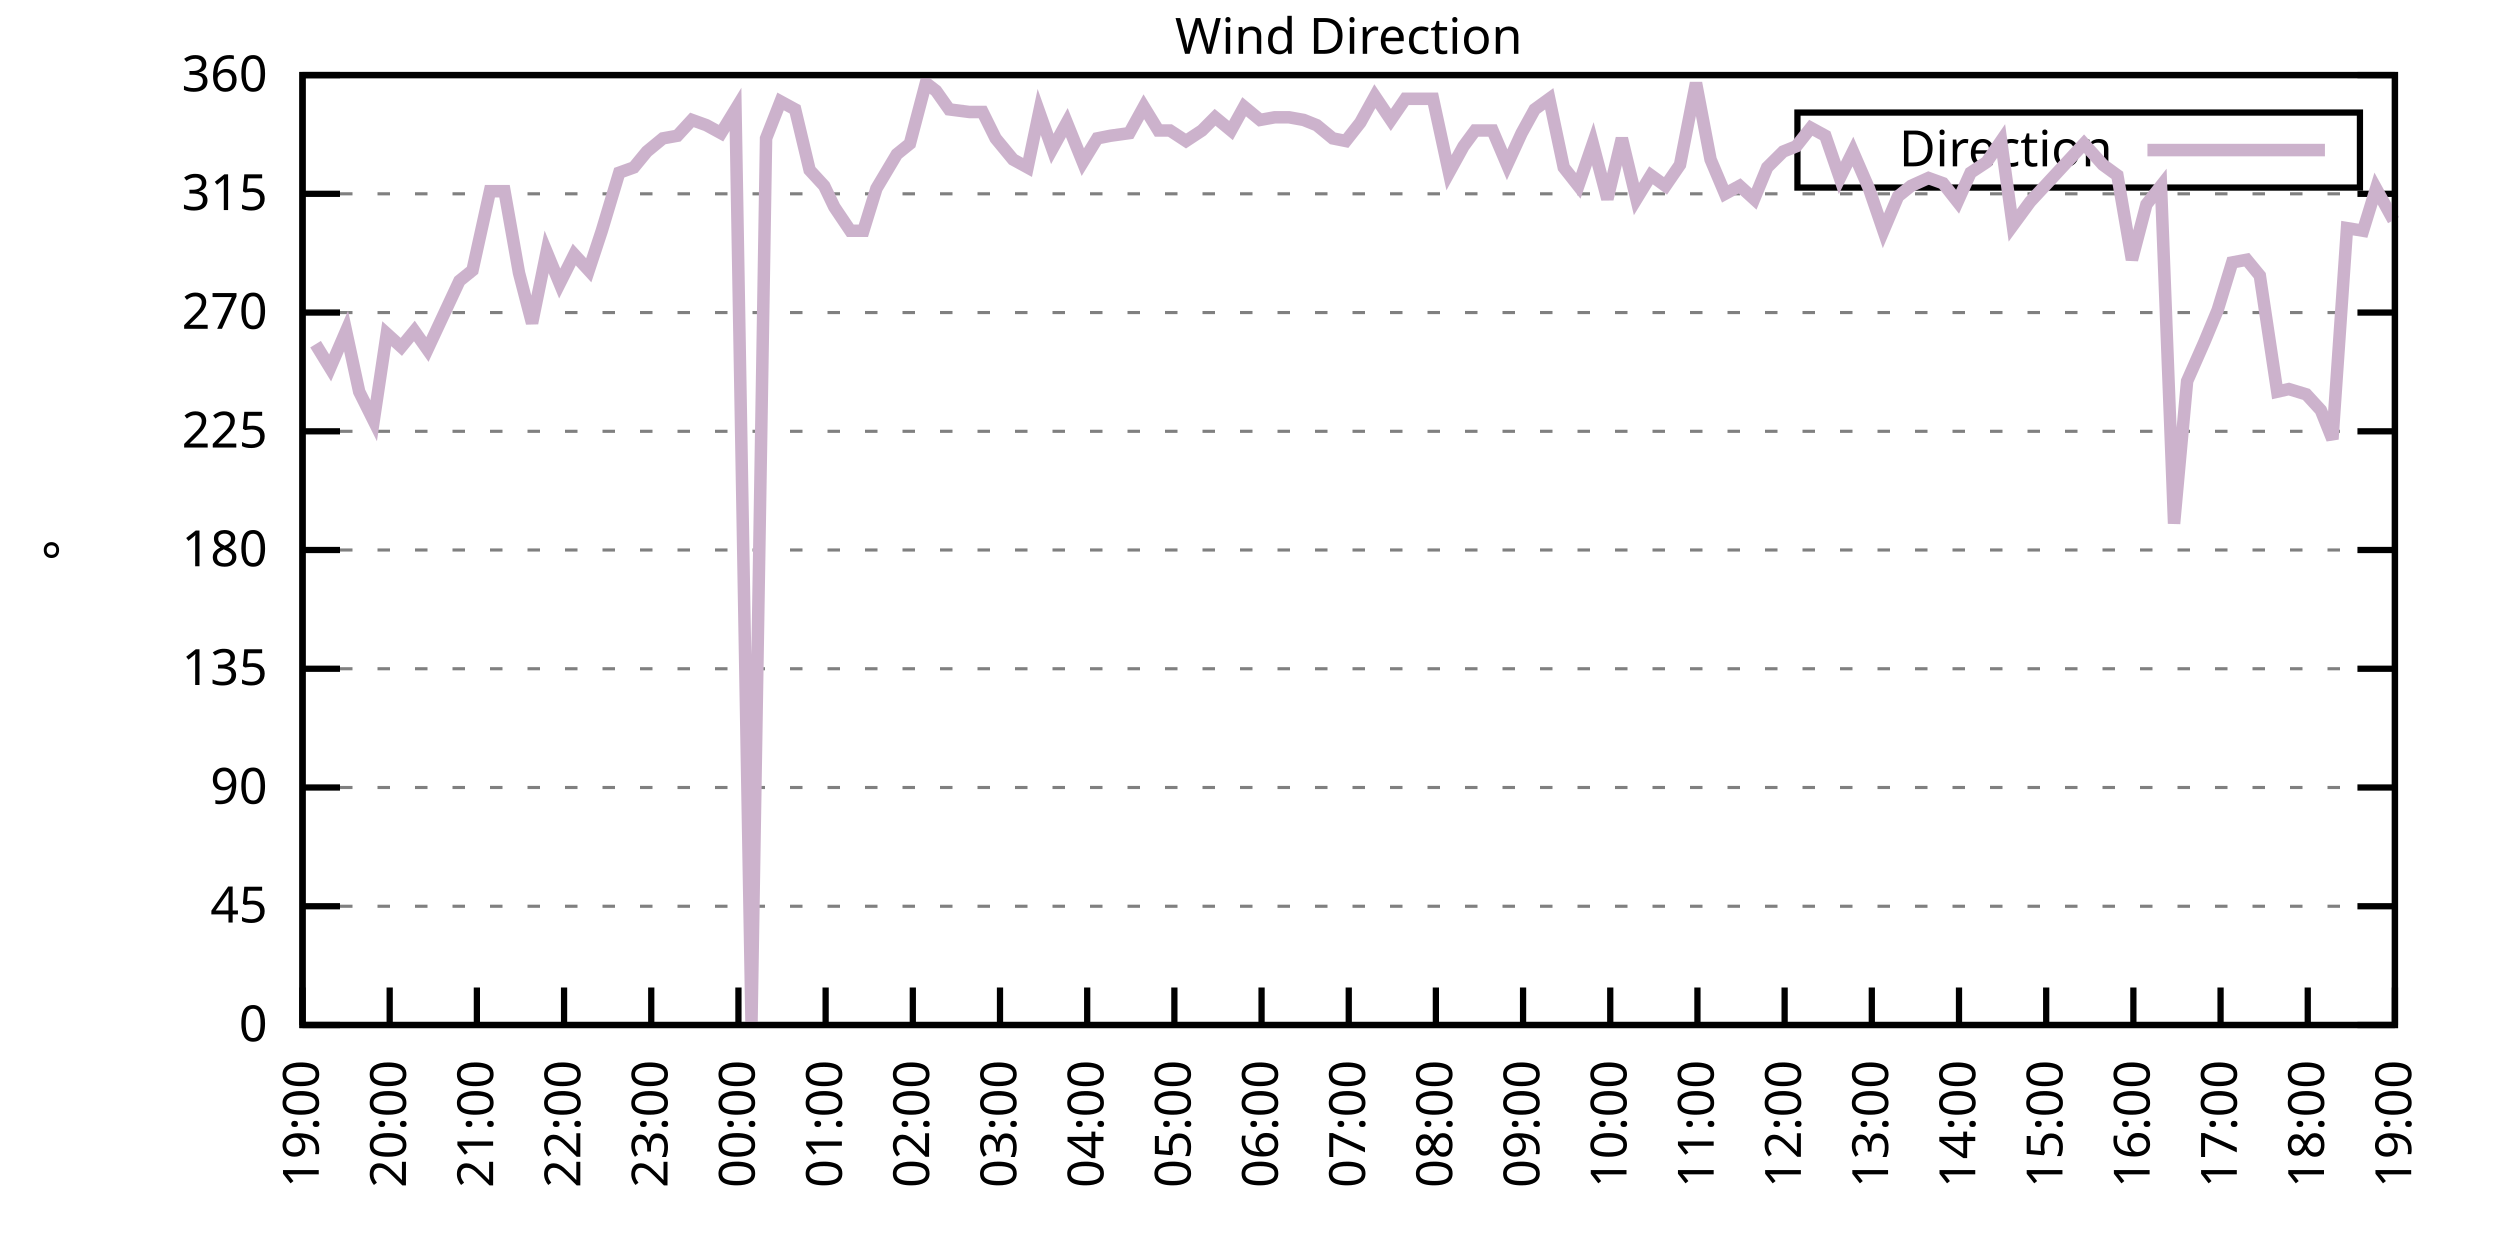
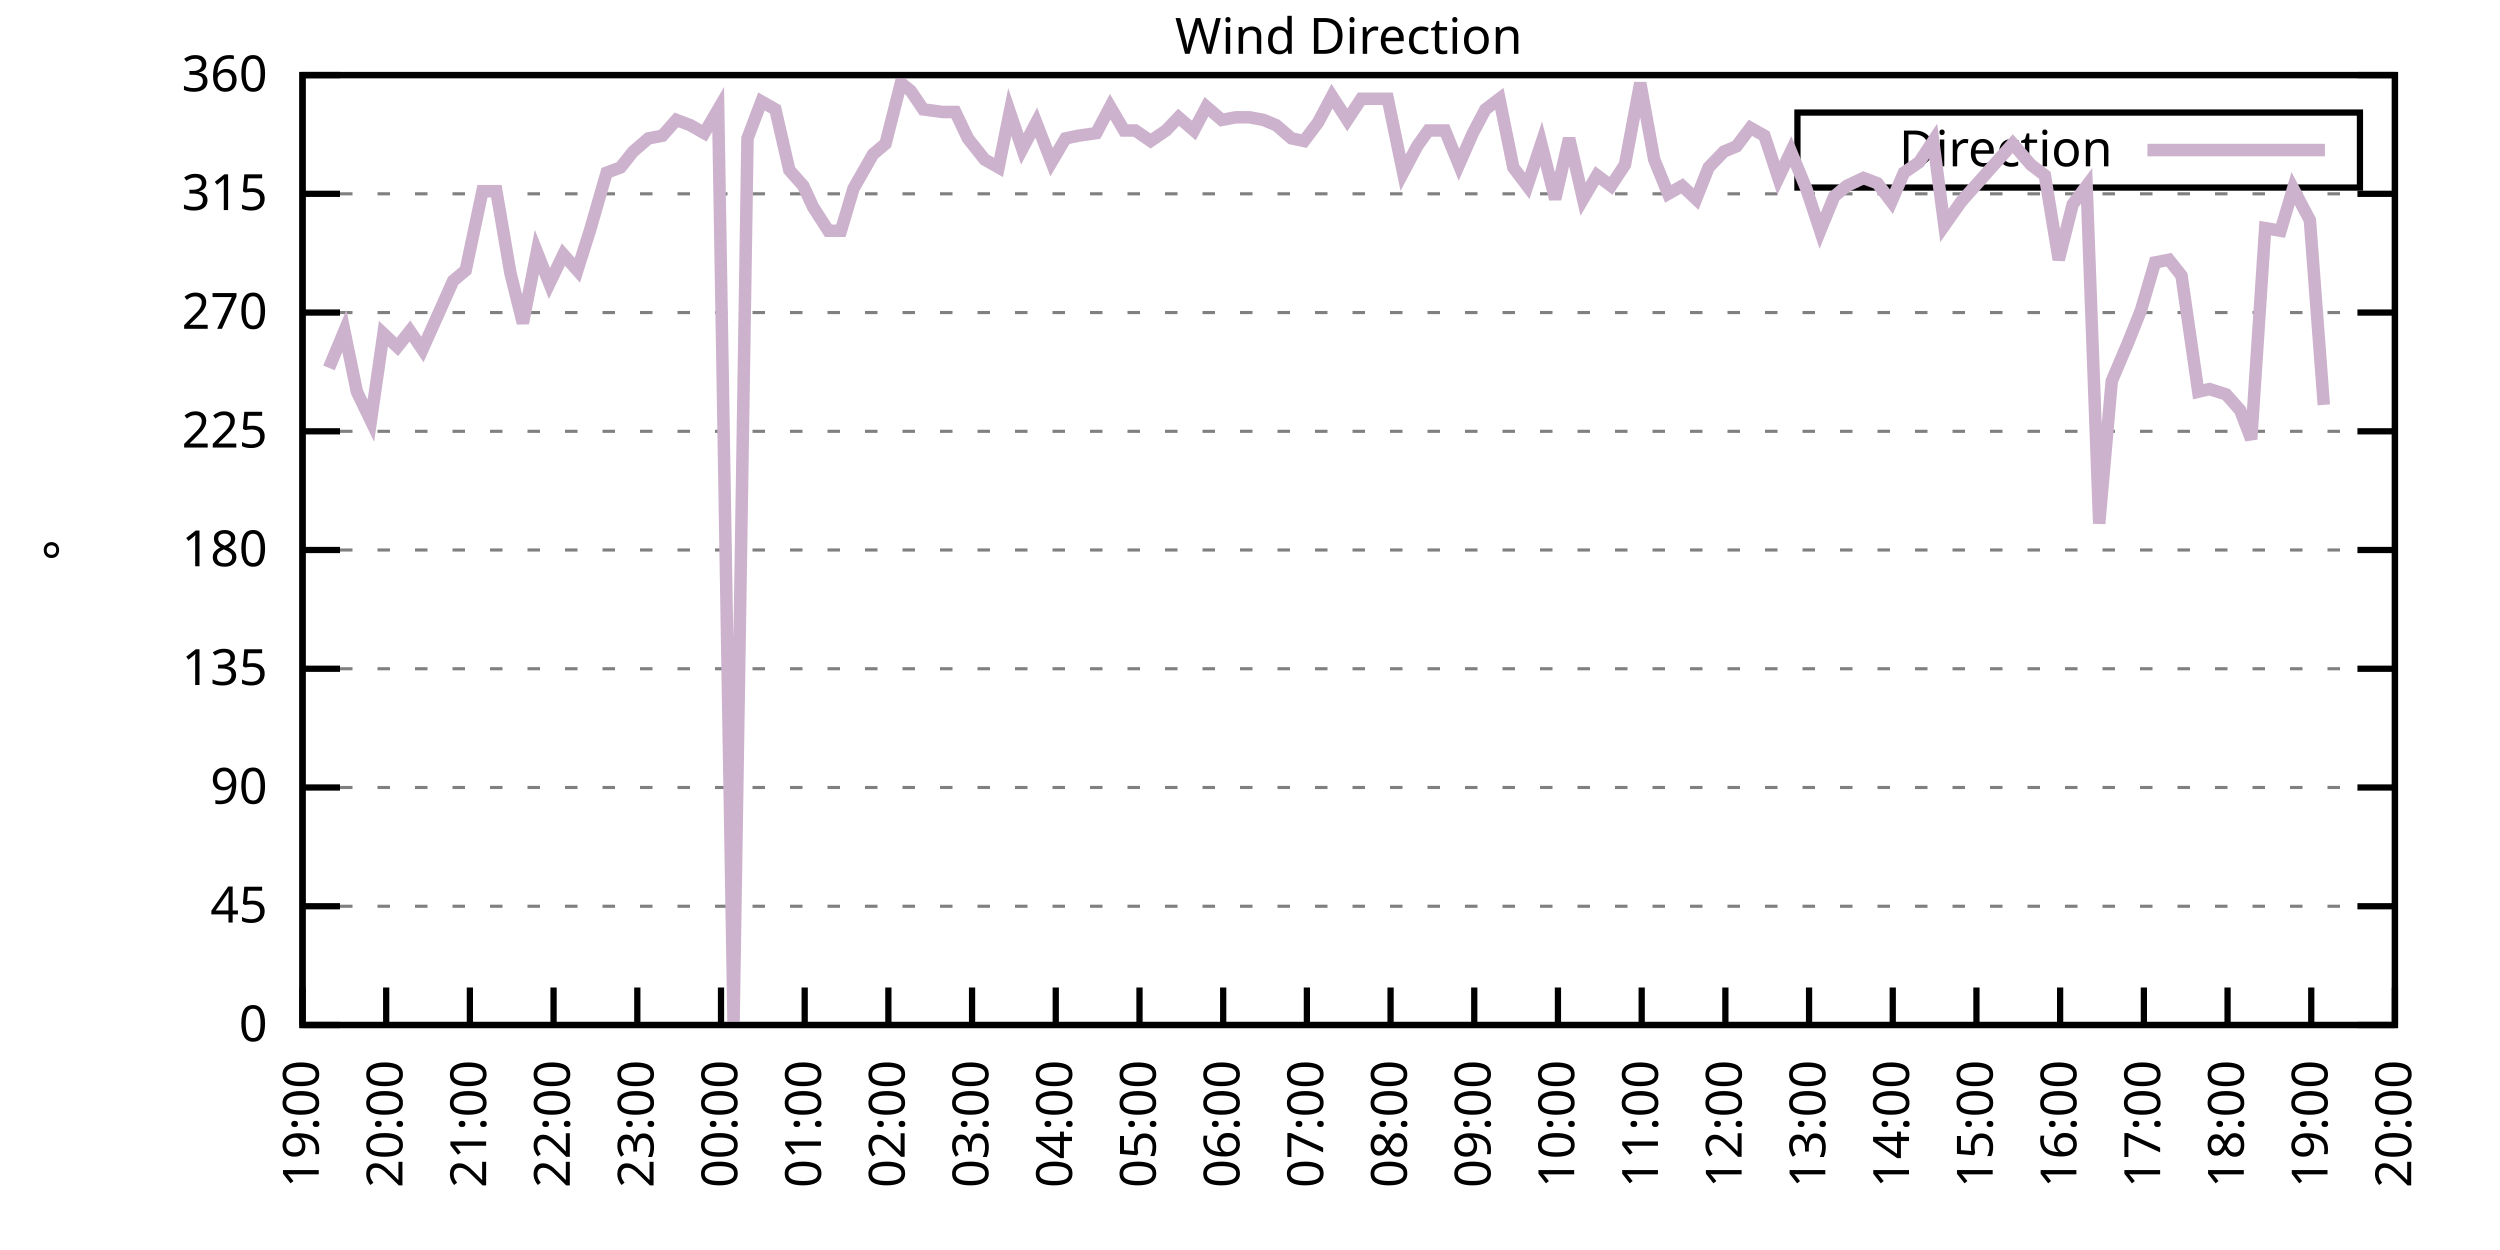
<svg xmlns="http://www.w3.org/2000/svg" xmlns:xlink="http://www.w3.org/1999/xlink" width="400" height="200" viewBox="0 0 400 200">
  <g id="gnuplot_canvas">
    <rect x="0" y="0" width="400" height="200" fill="none" />
    <defs>
      <circle id="gpDot" r="0.5" stroke-width="0.5" stroke="currentColor" />
      <path id="gpPt0" stroke-width="0.333" stroke="currentColor" d="M-1,0 h2 M0,-1 v2" />
      <path id="gpPt1" stroke-width="0.333" stroke="currentColor" d="M-1,-1 L1,1 M1,-1 L-1,1" />
      <path id="gpPt2" stroke-width="0.333" stroke="currentColor" d="M-1,0 L1,0 M0,-1 L0,1 M-1,-1 L1,1 M-1,1 L1,-1" />
      <rect id="gpPt3" stroke-width="0.333" stroke="currentColor" x="-1" y="-1" width="2" height="2" />
      <rect id="gpPt4" stroke-width="0.333" stroke="currentColor" fill="currentColor" x="-1" y="-1" width="2" height="2" />
      <circle id="gpPt5" stroke-width="0.333" stroke="currentColor" cx="0" cy="0" r="1" />
      <use xlink:href="#gpPt5" id="gpPt6" fill="currentColor" stroke="none" />
      <path id="gpPt7" stroke-width="0.333" stroke="currentColor" d="M0,-1.33 L-1.33,0.67 L1.33,0.67 z" />
      <use xlink:href="#gpPt7" id="gpPt8" fill="currentColor" stroke="none" />
      <use xlink:href="#gpPt7" id="gpPt9" stroke="currentColor" transform="rotate(180)" />
      <use xlink:href="#gpPt9" id="gpPt10" fill="currentColor" stroke="none" />
      <use xlink:href="#gpPt3" id="gpPt11" stroke="currentColor" transform="rotate(45)" />
      <use xlink:href="#gpPt11" id="gpPt12" fill="currentColor" stroke="none" />
      <path id="gpPt13" stroke-width="0.333" stroke="currentColor" d="M0,1.330 L1.265,0.411 L0.782,-1.067 L-0.782,-1.076 L-1.265,0.411 z" />
      <use xlink:href="#gpPt13" id="gpPt14" fill="currentColor" stroke="none" />
      <filter id="textbox" filterUnits="objectBoundingBox" x="0" y="0" height="1" width="1">
        <feFlood flood-color="white" flood-opacity="1" result="bgnd" />
        <feComposite in="SourceGraphic" in2="bgnd" operator="atop" />
      </filter>
      <filter id="greybox" filterUnits="objectBoundingBox" x="0" y="0" height="1" width="1">
        <feFlood flood-color="lightgrey" flood-opacity="1" result="grey" />
        <feComposite in="SourceGraphic" in2="grey" operator="atop" />
      </filter>
    </defs>
    <g fill="none" color="white" stroke="currentColor" stroke-width="1.00" stroke-linecap="butt" stroke-linejoin="miter">
</g>
    <g fill="none" color="black" stroke="currentColor" stroke-width="1.00" stroke-linecap="butt" stroke-linejoin="miter">
      <g stroke="none" shape-rendering="crispEdges">
        <polygon fill="rgb(255, 255, 255)" points="48.40,164.00 383.18,164.00 383.18,12.02 48.40,12.02 " />
      </g>
    </g>
    <g fill="none" color="black" stroke="currentColor" stroke-width="1.00" stroke-linecap="butt" stroke-linejoin="miter">
</g>
    <g fill="none" color="black" stroke="black" stroke-width="0.50" stroke-linecap="butt" stroke-linejoin="miter">
</g>
    <g fill="none" color="gray" stroke="currentColor" stroke-width="0.50" stroke-linecap="butt" stroke-linejoin="miter">
      <path stroke="gray" stroke-dasharray="2,4" class="gridline" d="M48.40,164.00 L383.19,164.00  " />
    </g>
    <g fill="none" color="gray" stroke="gray" stroke-width="1.00" stroke-linecap="butt" stroke-linejoin="miter">
</g>
    <g fill="none" color="black" stroke="currentColor" stroke-width="1.00" stroke-linecap="butt" stroke-linejoin="miter">
      <path stroke="black" d="M48.40,164.00 L54.40,164.00 M383.19,164.00 L377.19,164.00  " />
      <g transform="translate(42.80,166.60)" stroke="none" fill="black" font-family="Sans" font-size="8.00" text-anchor="end">
        <text>
          <tspan font-family="Sans"> 0</tspan>
        </text>
      </g>
    </g>
    <g fill="none" color="black" stroke="currentColor" stroke-width="1.00" stroke-linecap="butt" stroke-linejoin="miter">
</g>
    <g fill="none" color="black" stroke="black" stroke-width="0.50" stroke-linecap="butt" stroke-linejoin="miter">
</g>
    <g fill="none" color="gray" stroke="currentColor" stroke-width="0.50" stroke-linecap="butt" stroke-linejoin="miter">
      <path stroke="gray" stroke-dasharray="2,4" class="gridline" d="M48.40,145.00 L383.19,145.00  " />
    </g>
    <g fill="none" color="gray" stroke="gray" stroke-width="1.00" stroke-linecap="butt" stroke-linejoin="miter">
</g>
    <g fill="none" color="black" stroke="currentColor" stroke-width="1.00" stroke-linecap="butt" stroke-linejoin="miter">
      <path stroke="black" d="M48.40,145.00 L54.40,145.00 M383.19,145.00 L377.19,145.00  " />
      <g transform="translate(42.80,147.60)" stroke="none" fill="black" font-family="Sans" font-size="8.00" text-anchor="end">
        <text>
          <tspan font-family="Sans"> 45</tspan>
        </text>
      </g>
    </g>
    <g fill="none" color="black" stroke="currentColor" stroke-width="1.00" stroke-linecap="butt" stroke-linejoin="miter">
</g>
    <g fill="none" color="black" stroke="black" stroke-width="0.50" stroke-linecap="butt" stroke-linejoin="miter">
</g>
    <g fill="none" color="gray" stroke="currentColor" stroke-width="0.50" stroke-linecap="butt" stroke-linejoin="miter">
      <path stroke="gray" stroke-dasharray="2,4" class="gridline" d="M48.40,126.00 L383.19,126.00  " />
    </g>
    <g fill="none" color="gray" stroke="gray" stroke-width="1.00" stroke-linecap="butt" stroke-linejoin="miter">
</g>
    <g fill="none" color="black" stroke="currentColor" stroke-width="1.00" stroke-linecap="butt" stroke-linejoin="miter">
      <path stroke="black" d="M48.40,126.00 L54.40,126.00 M383.19,126.00 L377.19,126.00  " />
      <g transform="translate(42.80,128.60)" stroke="none" fill="black" font-family="Sans" font-size="8.00" text-anchor="end">
        <text>
          <tspan font-family="Sans"> 90</tspan>
        </text>
      </g>
    </g>
    <g fill="none" color="black" stroke="currentColor" stroke-width="1.00" stroke-linecap="butt" stroke-linejoin="miter">
</g>
    <g fill="none" color="black" stroke="black" stroke-width="0.50" stroke-linecap="butt" stroke-linejoin="miter">
</g>
    <g fill="none" color="gray" stroke="currentColor" stroke-width="0.50" stroke-linecap="butt" stroke-linejoin="miter">
      <path stroke="gray" stroke-dasharray="2,4" class="gridline" d="M48.40,107.00 L383.19,107.00  " />
    </g>
    <g fill="none" color="gray" stroke="gray" stroke-width="1.00" stroke-linecap="butt" stroke-linejoin="miter">
</g>
    <g fill="none" color="black" stroke="currentColor" stroke-width="1.00" stroke-linecap="butt" stroke-linejoin="miter">
      <path stroke="black" d="M48.40,107.00 L54.40,107.00 M383.19,107.00 L377.19,107.00  " />
      <g transform="translate(42.80,109.60)" stroke="none" fill="black" font-family="Sans" font-size="8.00" text-anchor="end">
        <text>
          <tspan font-family="Sans"> 135</tspan>
        </text>
      </g>
    </g>
    <g fill="none" color="black" stroke="currentColor" stroke-width="1.00" stroke-linecap="butt" stroke-linejoin="miter">
</g>
    <g fill="none" color="black" stroke="black" stroke-width="0.50" stroke-linecap="butt" stroke-linejoin="miter">
</g>
    <g fill="none" color="gray" stroke="currentColor" stroke-width="0.50" stroke-linecap="butt" stroke-linejoin="miter">
      <path stroke="gray" stroke-dasharray="2,4" class="gridline" d="M48.40,88.00 L383.19,88.00  " />
    </g>
    <g fill="none" color="gray" stroke="gray" stroke-width="1.00" stroke-linecap="butt" stroke-linejoin="miter">
</g>
    <g fill="none" color="black" stroke="currentColor" stroke-width="1.00" stroke-linecap="butt" stroke-linejoin="miter">
      <path stroke="black" d="M48.40,88.00 L54.40,88.00 M383.19,88.00 L377.19,88.00  " />
      <g transform="translate(42.80,90.60)" stroke="none" fill="black" font-family="Sans" font-size="8.00" text-anchor="end">
        <text>
          <tspan font-family="Sans"> 180</tspan>
        </text>
      </g>
    </g>
    <g fill="none" color="black" stroke="currentColor" stroke-width="1.00" stroke-linecap="butt" stroke-linejoin="miter">
</g>
    <g fill="none" color="black" stroke="black" stroke-width="0.50" stroke-linecap="butt" stroke-linejoin="miter">
</g>
    <g fill="none" color="gray" stroke="currentColor" stroke-width="0.50" stroke-linecap="butt" stroke-linejoin="miter">
      <path stroke="gray" stroke-dasharray="2,4" class="gridline" d="M48.40,69.01 L383.19,69.01  " />
    </g>
    <g fill="none" color="gray" stroke="gray" stroke-width="1.00" stroke-linecap="butt" stroke-linejoin="miter">
</g>
    <g fill="none" color="black" stroke="currentColor" stroke-width="1.00" stroke-linecap="butt" stroke-linejoin="miter">
      <path stroke="black" d="M48.40,69.01 L54.40,69.01 M383.19,69.01 L377.19,69.01  " />
      <g transform="translate(42.80,71.61)" stroke="none" fill="black" font-family="Sans" font-size="8.00" text-anchor="end">
        <text>
          <tspan font-family="Sans"> 225</tspan>
        </text>
      </g>
    </g>
    <g fill="none" color="black" stroke="currentColor" stroke-width="1.00" stroke-linecap="butt" stroke-linejoin="miter">
</g>
    <g fill="none" color="black" stroke="black" stroke-width="0.50" stroke-linecap="butt" stroke-linejoin="miter">
</g>
    <g fill="none" color="gray" stroke="currentColor" stroke-width="0.50" stroke-linecap="butt" stroke-linejoin="miter">
      <path stroke="gray" stroke-dasharray="2,4" class="gridline" d="M48.40,50.01 L383.19,50.01  " />
    </g>
    <g fill="none" color="gray" stroke="gray" stroke-width="1.00" stroke-linecap="butt" stroke-linejoin="miter">
</g>
    <g fill="none" color="black" stroke="currentColor" stroke-width="1.00" stroke-linecap="butt" stroke-linejoin="miter">
      <path stroke="black" d="M48.40,50.01 L54.40,50.01 M383.19,50.01 L377.19,50.01  " />
      <g transform="translate(42.80,52.61)" stroke="none" fill="black" font-family="Sans" font-size="8.00" text-anchor="end">
        <text>
          <tspan font-family="Sans"> 270</tspan>
        </text>
      </g>
    </g>
    <g fill="none" color="black" stroke="currentColor" stroke-width="1.00" stroke-linecap="butt" stroke-linejoin="miter">
</g>
    <g fill="none" color="black" stroke="black" stroke-width="0.50" stroke-linecap="butt" stroke-linejoin="miter">
</g>
    <g fill="none" color="gray" stroke="currentColor" stroke-width="0.50" stroke-linecap="butt" stroke-linejoin="miter">
      <path stroke="gray" stroke-dasharray="2,4" class="gridline" d="M48.40,31.01 L383.19,31.01  " />
    </g>
    <g fill="none" color="gray" stroke="gray" stroke-width="1.00" stroke-linecap="butt" stroke-linejoin="miter">
</g>
    <g fill="none" color="black" stroke="currentColor" stroke-width="1.00" stroke-linecap="butt" stroke-linejoin="miter">
      <path stroke="black" d="M48.40,31.01 L54.40,31.01 M383.19,31.01 L377.19,31.01  " />
      <g transform="translate(42.80,33.61)" stroke="none" fill="black" font-family="Sans" font-size="8.00" text-anchor="end">
        <text>
          <tspan font-family="Sans"> 315</tspan>
        </text>
      </g>
    </g>
    <g fill="none" color="black" stroke="currentColor" stroke-width="1.00" stroke-linecap="butt" stroke-linejoin="miter">
</g>
    <g fill="none" color="black" stroke="black" stroke-width="0.50" stroke-linecap="butt" stroke-linejoin="miter">
</g>
    <g fill="none" color="gray" stroke="currentColor" stroke-width="0.50" stroke-linecap="butt" stroke-linejoin="miter">
      <path stroke="gray" stroke-dasharray="2,4" class="gridline" d="M48.40,12.01 L383.19,12.01  " />
    </g>
    <g fill="none" color="gray" stroke="gray" stroke-width="1.00" stroke-linecap="butt" stroke-linejoin="miter">
</g>
    <g fill="none" color="black" stroke="currentColor" stroke-width="1.00" stroke-linecap="butt" stroke-linejoin="miter">
      <path stroke="black" d="M48.40,12.01 L54.40,12.01 M383.19,12.01 L377.19,12.01  " />
      <g transform="translate(42.80,14.61)" stroke="none" fill="black" font-family="Sans" font-size="8.00" text-anchor="end">
        <text>
          <tspan font-family="Sans"> 360</tspan>
        </text>
      </g>
    </g>
    <g fill="none" color="black" stroke="currentColor" stroke-width="1.00" stroke-linecap="butt" stroke-linejoin="miter">
      <path stroke="black" d="M48.40,164.00 L48.40,158.00  " />
      <g transform="translate(51.00,169.60) rotate(270.00)" stroke="none" fill="black" font-family="Sans" font-size="8.00" text-anchor="end">
        <text>
          <tspan font-family="Sans">19:00</tspan>
        </text>
      </g>
    </g>
    <g fill="none" color="black" stroke="currentColor" stroke-width="1.00" stroke-linecap="butt" stroke-linejoin="miter">
-       <path stroke="black" d="M62.35,164.00 L62.35,158.00  " />
-       <g transform="translate(64.95,169.60) rotate(270.00)" stroke="none" fill="black" font-family="Sans" font-size="8.00" text-anchor="end">
+       <path stroke="black" d="M61.79,164.00 L61.79,158.00  " />
+       <g transform="translate(64.39,169.60) rotate(270.00)" stroke="none" fill="black" font-family="Sans" font-size="8.00" text-anchor="end">
        <text>
          <tspan font-family="Sans">20:00</tspan>
        </text>
      </g>
    </g>
    <g fill="none" color="black" stroke="currentColor" stroke-width="1.00" stroke-linecap="butt" stroke-linejoin="miter">
-       <path stroke="black" d="M76.30,164.00 L76.30,158.00  " />
-       <g transform="translate(78.90,169.60) rotate(270.00)" stroke="none" fill="black" font-family="Sans" font-size="8.00" text-anchor="end">
+       <path stroke="black" d="M75.18,164.00 L75.18,158.00  " />
+       <g transform="translate(77.78,169.60) rotate(270.00)" stroke="none" fill="black" font-family="Sans" font-size="8.00" text-anchor="end">
        <text>
          <tspan font-family="Sans">21:00</tspan>
        </text>
      </g>
    </g>
    <g fill="none" color="black" stroke="currentColor" stroke-width="1.00" stroke-linecap="butt" stroke-linejoin="miter">
-       <path stroke="black" d="M90.25,164.00 L90.25,158.00  " />
-       <g transform="translate(92.85,169.60) rotate(270.00)" stroke="none" fill="black" font-family="Sans" font-size="8.00" text-anchor="end">
+       <path stroke="black" d="M88.57,164.00 L88.57,158.00  " />
+       <g transform="translate(91.17,169.60) rotate(270.00)" stroke="none" fill="black" font-family="Sans" font-size="8.00" text-anchor="end">
        <text>
          <tspan font-family="Sans">22:00</tspan>
        </text>
      </g>
    </g>
    <g fill="none" color="black" stroke="currentColor" stroke-width="1.00" stroke-linecap="butt" stroke-linejoin="miter">
-       <path stroke="black" d="M104.20,164.00 L104.20,158.00  " />
-       <g transform="translate(106.80,169.60) rotate(270.00)" stroke="none" fill="black" font-family="Sans" font-size="8.00" text-anchor="end">
+       <path stroke="black" d="M101.97,164.00 L101.97,158.00  " />
+       <g transform="translate(104.57,169.60) rotate(270.00)" stroke="none" fill="black" font-family="Sans" font-size="8.00" text-anchor="end">
        <text>
          <tspan font-family="Sans">23:00</tspan>
        </text>
      </g>
    </g>
    <g fill="none" color="black" stroke="currentColor" stroke-width="1.00" stroke-linecap="butt" stroke-linejoin="miter">
-       <path stroke="black" d="M118.15,164.00 L118.15,158.00  " />
-       <g transform="translate(120.75,169.60) rotate(270.00)" stroke="none" fill="black" font-family="Sans" font-size="8.00" text-anchor="end">
+       <path stroke="black" d="M115.36,164.00 L115.36,158.00  " />
+       <g transform="translate(117.96,169.60) rotate(270.00)" stroke="none" fill="black" font-family="Sans" font-size="8.00" text-anchor="end">
        <text>
          <tspan font-family="Sans">00:00</tspan>
        </text>
      </g>
    </g>
    <g fill="none" color="black" stroke="currentColor" stroke-width="1.00" stroke-linecap="butt" stroke-linejoin="miter">
-       <path stroke="black" d="M132.10,164.00 L132.10,158.00  " />
-       <g transform="translate(134.70,169.60) rotate(270.00)" stroke="none" fill="black" font-family="Sans" font-size="8.00" text-anchor="end">
+       <path stroke="black" d="M128.75,164.00 L128.75,158.00  " />
+       <g transform="translate(131.35,169.60) rotate(270.00)" stroke="none" fill="black" font-family="Sans" font-size="8.00" text-anchor="end">
        <text>
          <tspan font-family="Sans">01:00</tspan>
        </text>
      </g>
    </g>
    <g fill="none" color="black" stroke="currentColor" stroke-width="1.00" stroke-linecap="butt" stroke-linejoin="miter">
-       <path stroke="black" d="M146.05,164.00 L146.05,158.00  " />
-       <g transform="translate(148.65,169.60) rotate(270.00)" stroke="none" fill="black" font-family="Sans" font-size="8.00" text-anchor="end">
+       <path stroke="black" d="M142.14,164.00 L142.14,158.00  " />
+       <g transform="translate(144.74,169.60) rotate(270.00)" stroke="none" fill="black" font-family="Sans" font-size="8.00" text-anchor="end">
        <text>
          <tspan font-family="Sans">02:00</tspan>
        </text>
      </g>
    </g>
    <g fill="none" color="black" stroke="currentColor" stroke-width="1.00" stroke-linecap="butt" stroke-linejoin="miter">
-       <path stroke="black" d="M160.00,164.00 L160.00,158.00  " />
-       <g transform="translate(162.60,169.60) rotate(270.00)" stroke="none" fill="black" font-family="Sans" font-size="8.00" text-anchor="end">
+       <path stroke="black" d="M155.53,164.00 L155.53,158.00  " />
+       <g transform="translate(158.13,169.60) rotate(270.00)" stroke="none" fill="black" font-family="Sans" font-size="8.00" text-anchor="end">
        <text>
          <tspan font-family="Sans">03:00</tspan>
        </text>
      </g>
    </g>
    <g fill="none" color="black" stroke="currentColor" stroke-width="1.00" stroke-linecap="butt" stroke-linejoin="miter">
-       <path stroke="black" d="M173.95,164.00 L173.95,158.00  " />
-       <g transform="translate(176.55,169.60) rotate(270.00)" stroke="none" fill="black" font-family="Sans" font-size="8.00" text-anchor="end">
+       <path stroke="black" d="M168.92,164.00 L168.92,158.00  " />
+       <g transform="translate(171.52,169.60) rotate(270.00)" stroke="none" fill="black" font-family="Sans" font-size="8.00" text-anchor="end">
        <text>
          <tspan font-family="Sans">04:00</tspan>
        </text>
      </g>
    </g>
    <g fill="none" color="black" stroke="currentColor" stroke-width="1.00" stroke-linecap="butt" stroke-linejoin="miter">
-       <path stroke="black" d="M187.90,164.00 L187.90,158.00  " />
-       <g transform="translate(190.50,169.60) rotate(270.00)" stroke="none" fill="black" font-family="Sans" font-size="8.00" text-anchor="end">
+       <path stroke="black" d="M182.32,164.00 L182.32,158.00  " />
+       <g transform="translate(184.92,169.60) rotate(270.00)" stroke="none" fill="black" font-family="Sans" font-size="8.00" text-anchor="end">
        <text>
          <tspan font-family="Sans">05:00</tspan>
        </text>
      </g>
    </g>
    <g fill="none" color="black" stroke="currentColor" stroke-width="1.00" stroke-linecap="butt" stroke-linejoin="miter">
-       <path stroke="black" d="M201.85,164.00 L201.85,158.00  " />
-       <g transform="translate(204.45,169.60) rotate(270.00)" stroke="none" fill="black" font-family="Sans" font-size="8.00" text-anchor="end">
+       <path stroke="black" d="M195.71,164.00 L195.71,158.00  " />
+       <g transform="translate(198.31,169.60) rotate(270.00)" stroke="none" fill="black" font-family="Sans" font-size="8.00" text-anchor="end">
        <text>
          <tspan font-family="Sans">06:00</tspan>
        </text>
      </g>
    </g>
    <g fill="none" color="black" stroke="currentColor" stroke-width="1.00" stroke-linecap="butt" stroke-linejoin="miter">
-       <path stroke="black" d="M215.80,164.00 L215.80,158.00  " />
-       <g transform="translate(218.40,169.60) rotate(270.00)" stroke="none" fill="black" font-family="Sans" font-size="8.00" text-anchor="end">
+       <path stroke="black" d="M209.10,164.00 L209.10,158.00  " />
+       <g transform="translate(211.70,169.60) rotate(270.00)" stroke="none" fill="black" font-family="Sans" font-size="8.00" text-anchor="end">
        <text>
          <tspan font-family="Sans">07:00</tspan>
        </text>
      </g>
    </g>
    <g fill="none" color="black" stroke="currentColor" stroke-width="1.00" stroke-linecap="butt" stroke-linejoin="miter">
-       <path stroke="black" d="M229.74,164.00 L229.74,158.00  " />
-       <g transform="translate(232.34,169.60) rotate(270.00)" stroke="none" fill="black" font-family="Sans" font-size="8.00" text-anchor="end">
+       <path stroke="black" d="M222.49,164.00 L222.49,158.00  " />
+       <g transform="translate(225.09,169.60) rotate(270.00)" stroke="none" fill="black" font-family="Sans" font-size="8.00" text-anchor="end">
        <text>
          <tspan font-family="Sans">08:00</tspan>
        </text>
      </g>
    </g>
    <g fill="none" color="black" stroke="currentColor" stroke-width="1.00" stroke-linecap="butt" stroke-linejoin="miter">
-       <path stroke="black" d="M243.69,164.00 L243.69,158.00  " />
-       <g transform="translate(246.29,169.60) rotate(270.00)" stroke="none" fill="black" font-family="Sans" font-size="8.00" text-anchor="end">
+       <path stroke="black" d="M235.88,164.00 L235.88,158.00  " />
+       <g transform="translate(238.48,169.60) rotate(270.00)" stroke="none" fill="black" font-family="Sans" font-size="8.00" text-anchor="end">
        <text>
          <tspan font-family="Sans">09:00</tspan>
        </text>
      </g>
    </g>
    <g fill="none" color="black" stroke="currentColor" stroke-width="1.00" stroke-linecap="butt" stroke-linejoin="miter">
-       <path stroke="black" d="M257.64,164.00 L257.64,158.00  " />
-       <g transform="translate(260.24,169.60) rotate(270.00)" stroke="none" fill="black" font-family="Sans" font-size="8.00" text-anchor="end">
+       <path stroke="black" d="M249.27,164.00 L249.27,158.00  " />
+       <g transform="translate(251.87,169.60) rotate(270.00)" stroke="none" fill="black" font-family="Sans" font-size="8.00" text-anchor="end">
        <text>
          <tspan font-family="Sans">10:00</tspan>
        </text>
      </g>
    </g>
    <g fill="none" color="black" stroke="currentColor" stroke-width="1.00" stroke-linecap="butt" stroke-linejoin="miter">
-       <path stroke="black" d="M271.59,164.00 L271.59,158.00  " />
-       <g transform="translate(274.19,169.60) rotate(270.00)" stroke="none" fill="black" font-family="Sans" font-size="8.00" text-anchor="end">
+       <path stroke="black" d="M262.67,164.00 L262.67,158.00  " />
+       <g transform="translate(265.27,169.60) rotate(270.00)" stroke="none" fill="black" font-family="Sans" font-size="8.00" text-anchor="end">
        <text>
          <tspan font-family="Sans">11:00</tspan>
        </text>
      </g>
    </g>
    <g fill="none" color="black" stroke="currentColor" stroke-width="1.00" stroke-linecap="butt" stroke-linejoin="miter">
-       <path stroke="black" d="M285.54,164.00 L285.54,158.00  " />
-       <g transform="translate(288.14,169.60) rotate(270.00)" stroke="none" fill="black" font-family="Sans" font-size="8.00" text-anchor="end">
+       <path stroke="black" d="M276.06,164.00 L276.06,158.00  " />
+       <g transform="translate(278.66,169.60) rotate(270.00)" stroke="none" fill="black" font-family="Sans" font-size="8.00" text-anchor="end">
        <text>
          <tspan font-family="Sans">12:00</tspan>
        </text>
      </g>
    </g>
    <g fill="none" color="black" stroke="currentColor" stroke-width="1.00" stroke-linecap="butt" stroke-linejoin="miter">
-       <path stroke="black" d="M299.49,164.00 L299.49,158.00  " />
-       <g transform="translate(302.09,169.60) rotate(270.00)" stroke="none" fill="black" font-family="Sans" font-size="8.00" text-anchor="end">
+       <path stroke="black" d="M289.45,164.00 L289.45,158.00  " />
+       <g transform="translate(292.05,169.60) rotate(270.00)" stroke="none" fill="black" font-family="Sans" font-size="8.00" text-anchor="end">
        <text>
          <tspan font-family="Sans">13:00</tspan>
        </text>
      </g>
    </g>
    <g fill="none" color="black" stroke="currentColor" stroke-width="1.00" stroke-linecap="butt" stroke-linejoin="miter">
-       <path stroke="black" d="M313.44,164.00 L313.44,158.00  " />
-       <g transform="translate(316.04,169.60) rotate(270.00)" stroke="none" fill="black" font-family="Sans" font-size="8.00" text-anchor="end">
+       <path stroke="black" d="M302.84,164.00 L302.84,158.00  " />
+       <g transform="translate(305.44,169.60) rotate(270.00)" stroke="none" fill="black" font-family="Sans" font-size="8.00" text-anchor="end">
        <text>
          <tspan font-family="Sans">14:00</tspan>
        </text>
      </g>
    </g>
    <g fill="none" color="black" stroke="currentColor" stroke-width="1.00" stroke-linecap="butt" stroke-linejoin="miter">
-       <path stroke="black" d="M327.39,164.00 L327.39,158.00  " />
-       <g transform="translate(329.99,169.60) rotate(270.00)" stroke="none" fill="black" font-family="Sans" font-size="8.00" text-anchor="end">
+       <path stroke="black" d="M316.23,164.00 L316.23,158.00  " />
+       <g transform="translate(318.83,169.60) rotate(270.00)" stroke="none" fill="black" font-family="Sans" font-size="8.00" text-anchor="end">
        <text>
          <tspan font-family="Sans">15:00</tspan>
        </text>
      </g>
    </g>
    <g fill="none" color="black" stroke="currentColor" stroke-width="1.00" stroke-linecap="butt" stroke-linejoin="miter">
-       <path stroke="black" d="M341.34,164.00 L341.34,158.00  " />
-       <g transform="translate(343.94,169.60) rotate(270.00)" stroke="none" fill="black" font-family="Sans" font-size="8.00" text-anchor="end">
+       <path stroke="black" d="M329.62,164.00 L329.62,158.00  " />
+       <g transform="translate(332.22,169.60) rotate(270.00)" stroke="none" fill="black" font-family="Sans" font-size="8.00" text-anchor="end">
        <text>
          <tspan font-family="Sans">16:00</tspan>
        </text>
      </g>
    </g>
    <g fill="none" color="black" stroke="currentColor" stroke-width="1.00" stroke-linecap="butt" stroke-linejoin="miter">
-       <path stroke="black" d="M355.29,164.00 L355.29,158.00  " />
-       <g transform="translate(357.89,169.60) rotate(270.00)" stroke="none" fill="black" font-family="Sans" font-size="8.00" text-anchor="end">
+       <path stroke="black" d="M343.02,164.00 L343.02,158.00  " />
+       <g transform="translate(345.62,169.60) rotate(270.00)" stroke="none" fill="black" font-family="Sans" font-size="8.00" text-anchor="end">
        <text>
          <tspan font-family="Sans">17:00</tspan>
        </text>
      </g>
    </g>
    <g fill="none" color="black" stroke="currentColor" stroke-width="1.00" stroke-linecap="butt" stroke-linejoin="miter">
-       <path stroke="black" d="M369.24,164.00 L369.24,158.00  " />
-       <g transform="translate(371.84,169.60) rotate(270.00)" stroke="none" fill="black" font-family="Sans" font-size="8.00" text-anchor="end">
+       <path stroke="black" d="M356.41,164.00 L356.41,158.00  " />
+       <g transform="translate(359.01,169.60) rotate(270.00)" stroke="none" fill="black" font-family="Sans" font-size="8.00" text-anchor="end">
        <text>
          <tspan font-family="Sans">18:00</tspan>
+         </text>
+       </g>
+     </g>
+     <g fill="none" color="black" stroke="currentColor" stroke-width="1.00" stroke-linecap="butt" stroke-linejoin="miter">
+       <path stroke="black" d="M369.80,164.00 L369.80,158.00  " />
+       <g transform="translate(372.40,169.60) rotate(270.00)" stroke="none" fill="black" font-family="Sans" font-size="8.00" text-anchor="end">
+         <text>
+           <tspan font-family="Sans">19:00</tspan>
        </text>
      </g>
    </g>
    <g fill="none" color="black" stroke="currentColor" stroke-width="1.00" stroke-linecap="butt" stroke-linejoin="miter">
      <path stroke="black" d="M383.19,164.00 L383.19,158.00  " />
      <g transform="translate(385.79,169.60) rotate(270.00)" stroke="none" fill="black" font-family="Sans" font-size="8.00" text-anchor="end">
        <text>
-           <tspan font-family="Sans">19:00</tspan>
+           <tspan font-family="Sans">20:00</tspan>
        </text>
      </g>
    </g>
    <g fill="none" color="black" stroke="currentColor" stroke-width="1.00" stroke-linecap="butt" stroke-linejoin="miter">
</g>
    <g fill="none" color="black" stroke="currentColor" stroke-width="1.00" stroke-linecap="butt" stroke-linejoin="miter">
      <path stroke="black" d="M48.40,12.01 L48.40,164.00 L383.19,164.00 L383.19,12.01 L48.40,12.01 Z  " />
    </g>
    <g fill="none" color="black" stroke="currentColor" stroke-width="1.00" stroke-linecap="butt" stroke-linejoin="miter">
</g>
    <g fill="none" color="black" stroke="currentColor" stroke-width="1.00" stroke-linecap="butt" stroke-linejoin="miter">
      <path stroke="black" d="M287.59,30.01 L287.59,18.01 L377.59,18.01 L377.59,30.01 L287.59,30.01 Z  " />
    </g>
    <g id="Wind_direction_plot_1">
      <g fill="none" color="white" stroke="black" stroke-width="2.00" stroke-linecap="butt" stroke-linejoin="miter">
</g>
      <g fill="none" color="black" stroke="currentColor" stroke-width="2.00" stroke-linecap="butt" stroke-linejoin="miter">
        <g transform="translate(337.99,26.61)" stroke="none" fill="black" font-family="Sans" font-size="8.00" text-anchor="end">
          <text>
            <tspan font-family="Sans">Direction</tspan>
          </text>
        </g>
      </g>
      <g fill="none" color="black" stroke="currentColor" stroke-width="2.00" stroke-linecap="butt" stroke-linejoin="miter">
-         <path stroke="rgb(204, 178, 204)" d="M343.59,24.01 L371.99,24.01 M50.49,55.07 L52.82,58.87 L55.37,52.96 L57.47,62.67 L59.79,67.32 L61.88,53.39   L64.21,55.50 L66.30,52.96 L68.39,55.92 L70.95,50.43 L73.51,44.94 L75.60,43.25 L78.39,30.59 L80.72,30.59   L83.04,43.67 L85.13,51.70 L87.46,40.30 L89.55,45.36 L91.88,40.72 L94.20,43.25 L96.29,36.92 L99.08,27.63   L101.41,26.79 L103.50,24.25 L106.06,22.14 L108.38,21.72 L110.71,19.19 L113.03,20.03 L115.36,21.30 L117.68,17.50   L120.24,163.58 L122.57,22.14 L124.89,16.23 L127.22,17.50 L129.54,27.21 L131.87,29.74 L133.49,33.12 L136.05,36.92   L138.14,36.92 L140.23,30.16 L143.49,24.68 L145.58,22.99 L148.14,13.28 L149.77,14.54 L151.86,17.50 L155.11,17.92   L157.21,17.92 L159.30,22.14 L162.09,25.52 L164.41,26.79 L166.27,17.92 L168.37,23.83 L170.69,19.61 L173.25,25.94   L175.57,22.14 L177.67,21.72 L180.69,21.30 L183.01,17.08 L185.34,20.88 L187.20,20.88 L189.76,22.56 L192.31,20.88   L194.41,18.77 L196.96,20.88 L199.06,17.08 L201.61,19.19 L203.94,18.77 L206.26,18.77 L208.59,19.19 L210.68,20.03   L213.24,22.14 L215.33,22.56 L217.65,19.61 L219.98,15.39 L222.54,19.19 L224.86,15.81 L227.19,15.81 L229.28,15.81   L231.84,27.63 L234.16,23.41 L236.02,20.88 L238.81,20.88 L241.14,26.36 L243.46,21.30 L245.55,17.50 L247.88,15.81   L250.20,26.79 L252.53,29.74 L254.85,22.99 L257.18,31.85 L259.50,22.14 L261.83,31.85 L264.15,28.05 L266.48,29.74   L268.80,26.36 L271.36,13.28 L273.69,25.52 L276.01,31.01 L278.34,29.74 L280.66,31.85 L282.75,26.79 L285.31,24.25   L287.40,23.41 L289.73,20.45 L292.05,21.72 L294.38,28.48 L296.47,24.25 L299.03,30.16 L301.35,36.92 L303.68,31.43   L305.77,29.74 L308.56,28.48 L310.88,29.32 L313.21,32.28 L315.30,27.63 L317.86,25.94 L320.18,22.56 L322.04,36.08   L324.83,32.28 L333.44,22.99 L336.46,26.36 L338.78,28.05 L341.11,41.56 L343.43,32.70 L345.76,29.74 L347.85,83.78   L349.94,60.98 L352.73,54.65 L354.83,49.59 L357.15,41.99 L359.48,41.56 L361.57,44.10 L364.36,62.67 L366.22,62.25   L369.01,63.10 L371.33,65.63 L373.19,70.27 L375.52,36.50 L378.08,36.92 L380.17,30.16 L382.96,35.23  " />
+         <path stroke="rgb(204, 178, 204)" d="M343.59,24.01 L371.99,24.01 M52.64,58.87 L55.10,52.96 L57.10,62.67 L59.34,67.32 L61.35,53.39 L63.58,55.50   L65.59,52.96 L67.59,55.92 L70.05,50.43 L72.50,44.94 L74.51,43.25 L77.19,30.59 L79.42,30.59 L81.66,43.67   L83.66,51.70 L85.90,40.30 L87.91,45.36 L90.14,40.72 L92.37,43.25 L94.38,36.92 L97.06,27.63 L99.29,26.79   L101.30,24.25 L103.75,22.14 L105.98,21.72 L108.22,19.19 L110.45,20.03 L112.68,21.30 L114.91,17.50 L117.37,163.58   L119.60,22.14 L121.83,16.23 L124.06,17.50 L126.29,27.21 L128.53,29.74 L130.09,33.12 L132.54,36.92 L134.55,36.92   L136.56,30.16 L139.69,24.68 L141.69,22.99 L144.15,13.28 L145.71,14.54 L147.72,17.50 L150.85,17.92 L152.85,17.92   L154.86,22.14 L157.54,25.52 L159.77,26.79 L161.56,17.92 L163.57,23.83 L165.80,19.61 L168.25,25.94 L170.49,22.14   L172.50,21.72 L175.40,21.30 L177.63,17.08 L179.86,20.88 L181.65,20.88 L184.10,22.56 L186.56,20.88 L188.57,18.77   L191.02,20.88 L193.03,17.08 L195.48,19.19 L197.72,18.77 L199.95,18.77 L202.18,19.19 L204.19,20.03 L206.64,22.14   L208.65,22.56 L210.88,19.61 L213.12,15.39 L215.57,19.19 L217.80,15.81 L220.04,15.81 L222.04,15.81 L224.50,27.63   L226.73,23.41 L228.52,20.88 L231.20,20.88 L233.43,26.36 L235.66,21.30 L237.67,17.50 L239.90,15.81 L242.13,26.79   L244.36,29.74 L246.60,22.99 L248.83,31.85 L251.06,22.14 L253.29,31.85 L255.52,28.05 L257.76,29.74 L259.99,26.36   L262.44,13.28 L264.67,25.52 L266.91,31.01 L269.14,29.74 L271.37,31.85 L273.38,26.79 L275.83,24.25 L277.84,23.41   L280.07,20.45 L282.31,21.72 L284.54,28.48 L286.55,24.25 L289.00,30.16 L291.23,36.92 L293.47,31.43 L295.48,29.74   L298.15,28.48 L300.39,29.32 L302.62,32.28 L304.63,27.63 L307.08,25.94 L309.31,22.56 L311.10,36.08 L313.78,32.28   L322.04,22.99 L324.94,26.36 L327.17,28.05 L329.40,41.56 L331.63,32.70 L333.86,29.74 L335.87,83.78 L337.88,60.98   L340.56,54.65 L342.57,49.59 L344.80,41.99 L347.03,41.56 L349.04,44.10 L351.72,62.67 L353.51,62.25 L356.18,63.10   L358.42,65.63 L360.20,70.27 L362.43,36.50 L364.89,36.92 L366.90,30.16 L369.58,35.23 L371.81,64.78  " />
      </g>
    </g>
    <g fill="none" color="black" stroke="currentColor" stroke-width="2.00" stroke-linecap="butt" stroke-linejoin="miter">
</g>
    <g fill="none" color="black" stroke="black" stroke-width="1.00" stroke-linecap="butt" stroke-linejoin="miter">
</g>
    <g fill="none" color="black" stroke="currentColor" stroke-width="1.00" stroke-linecap="butt" stroke-linejoin="miter">
      <path stroke="black" d="M48.40,12.01 L48.40,164.00 L383.19,164.00 L383.19,12.01 L48.40,12.01 Z  " />
      <g transform="translate(12.80,88.01) rotate(270.00)" stroke="none" fill="black" font-family="Sans" font-size="8.00" text-anchor="middle">
        <text>
          <tspan font-family="Sans">°</tspan>
        </text>
      </g>
    </g>
    <g fill="none" color="black" stroke="currentColor" stroke-width="1.00" stroke-linecap="butt" stroke-linejoin="miter">
</g>
    <g fill="none" color="black" stroke="currentColor" stroke-width="1.00" stroke-linecap="butt" stroke-linejoin="miter">
      <g transform="translate(215.79,8.61)" stroke="none" fill="black" font-family="Sans" font-size="8.00" text-anchor="middle">
        <text>
          <tspan font-family="Sans">Wind Direction</tspan>
        </text>
      </g>
    </g>
    <g fill="none" color="black" stroke="currentColor" stroke-width="1.00" stroke-linecap="butt" stroke-linejoin="miter">
</g>
  </g>
</svg>
